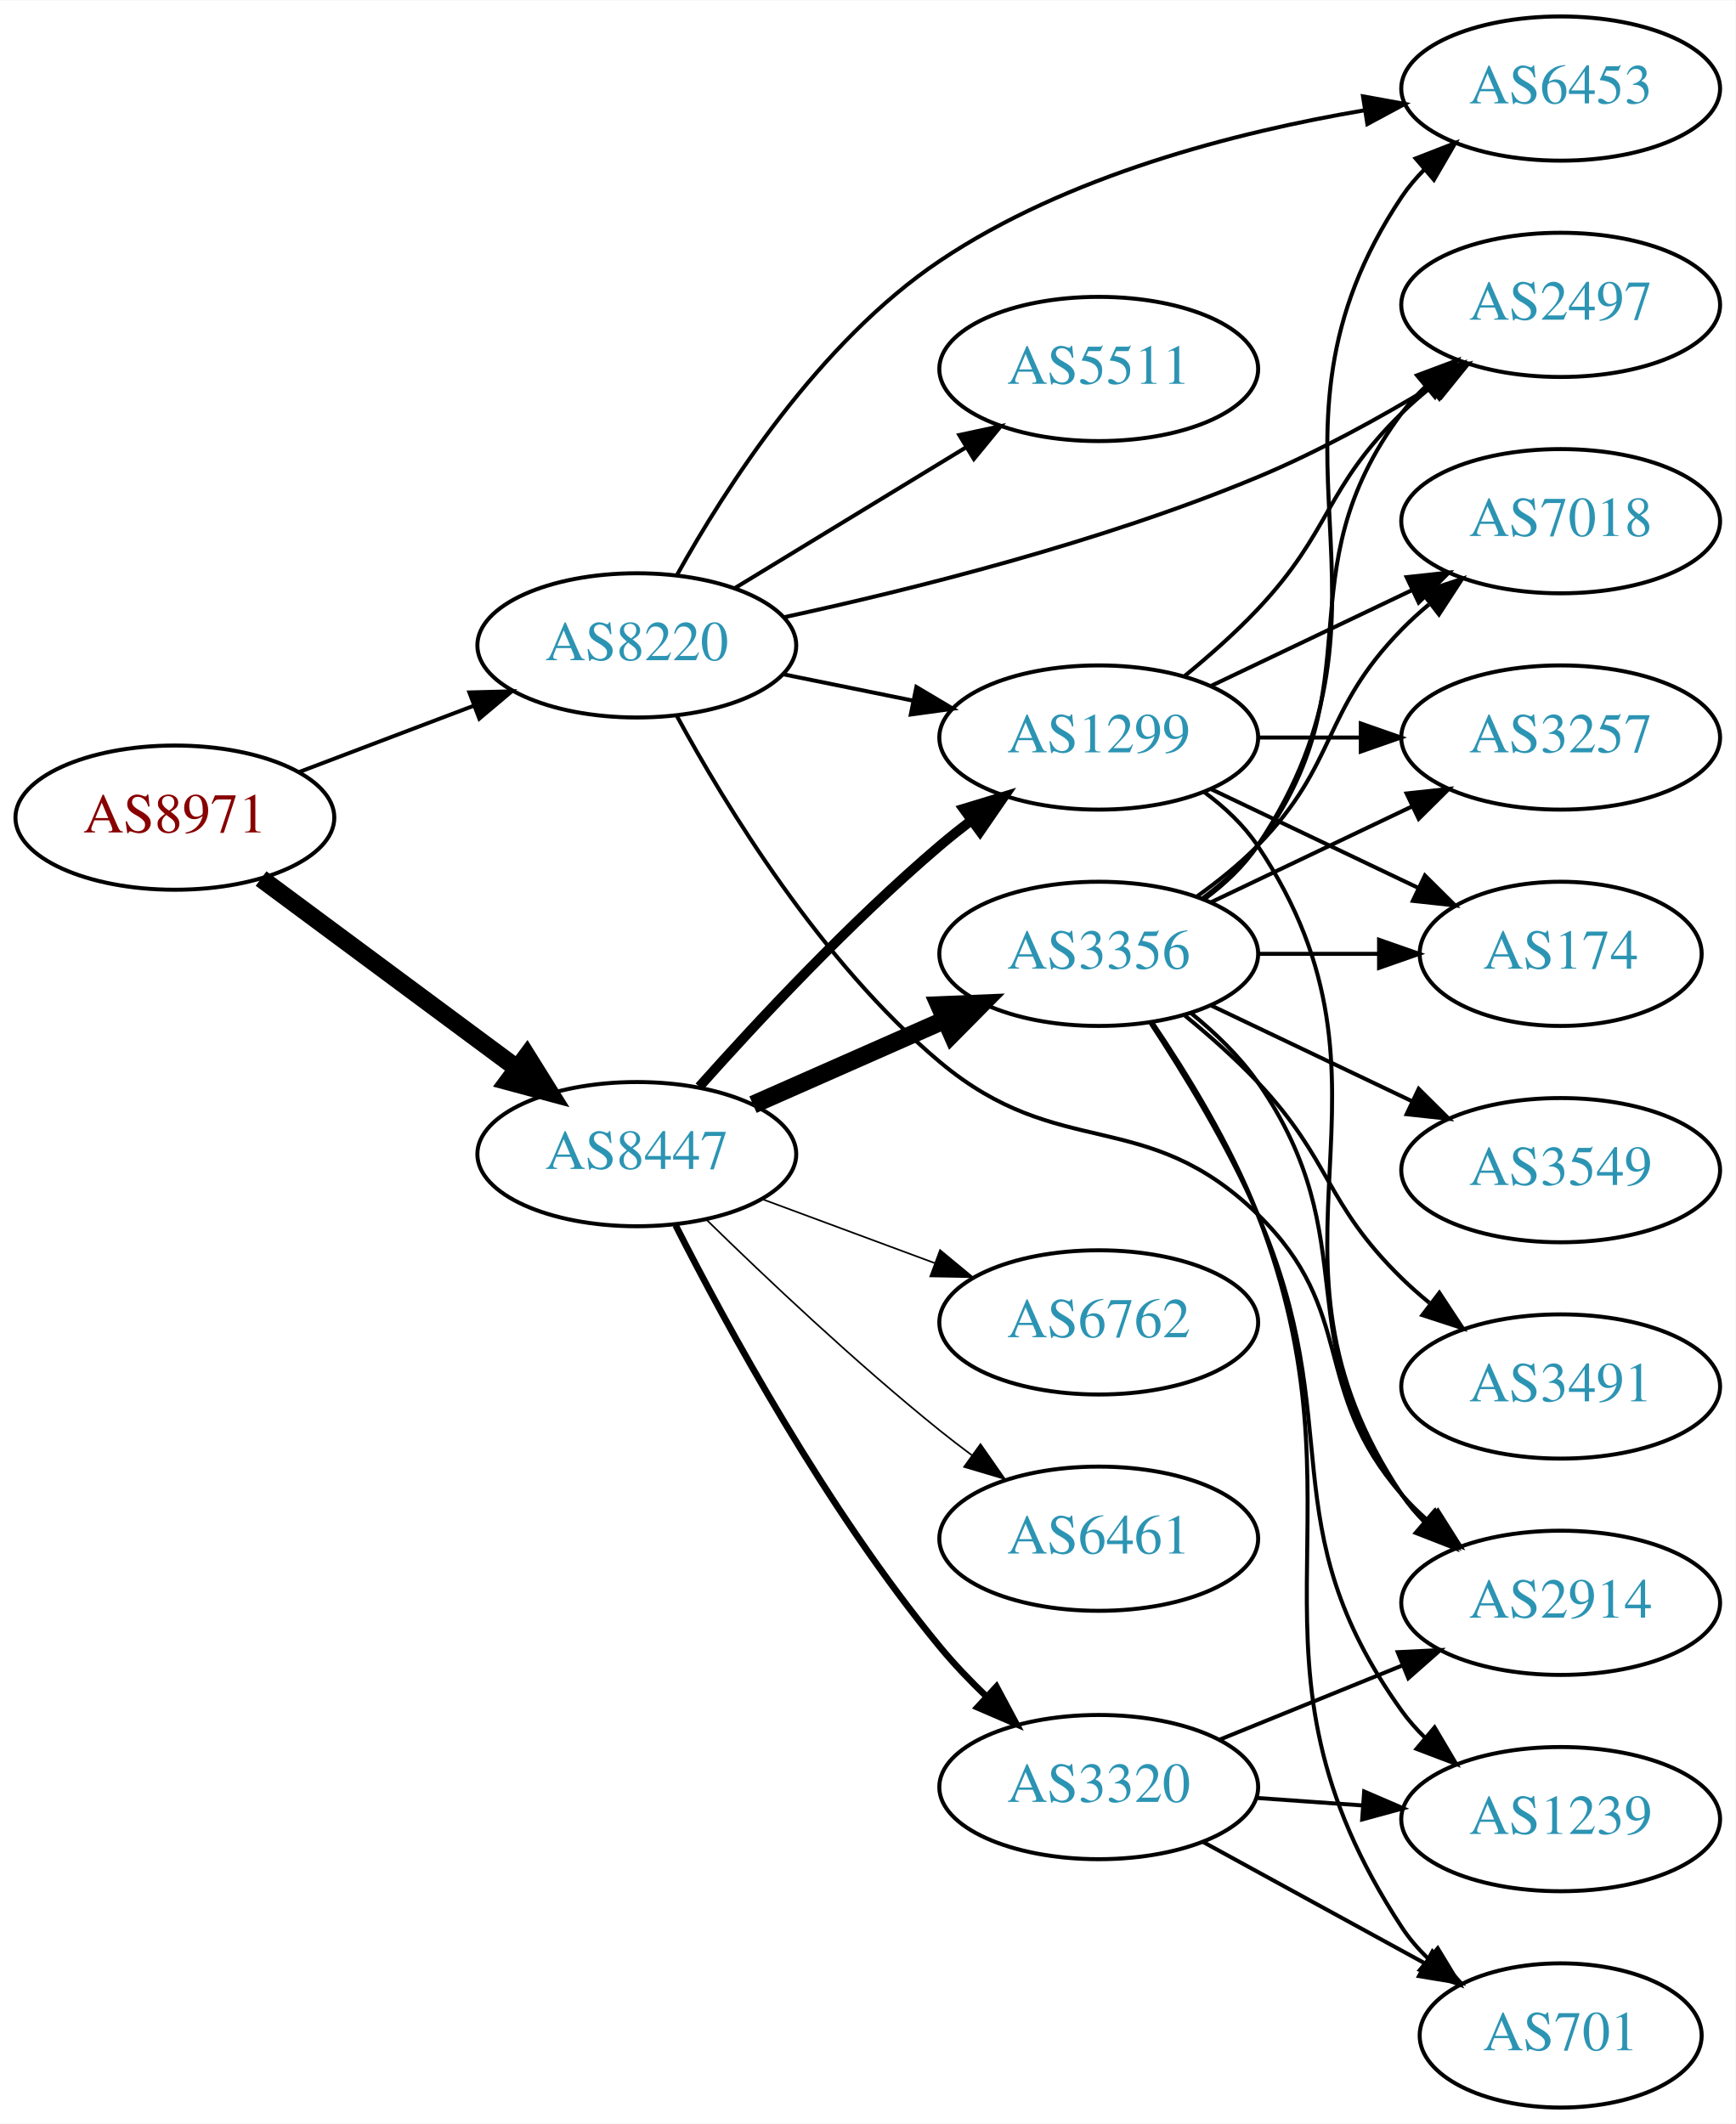
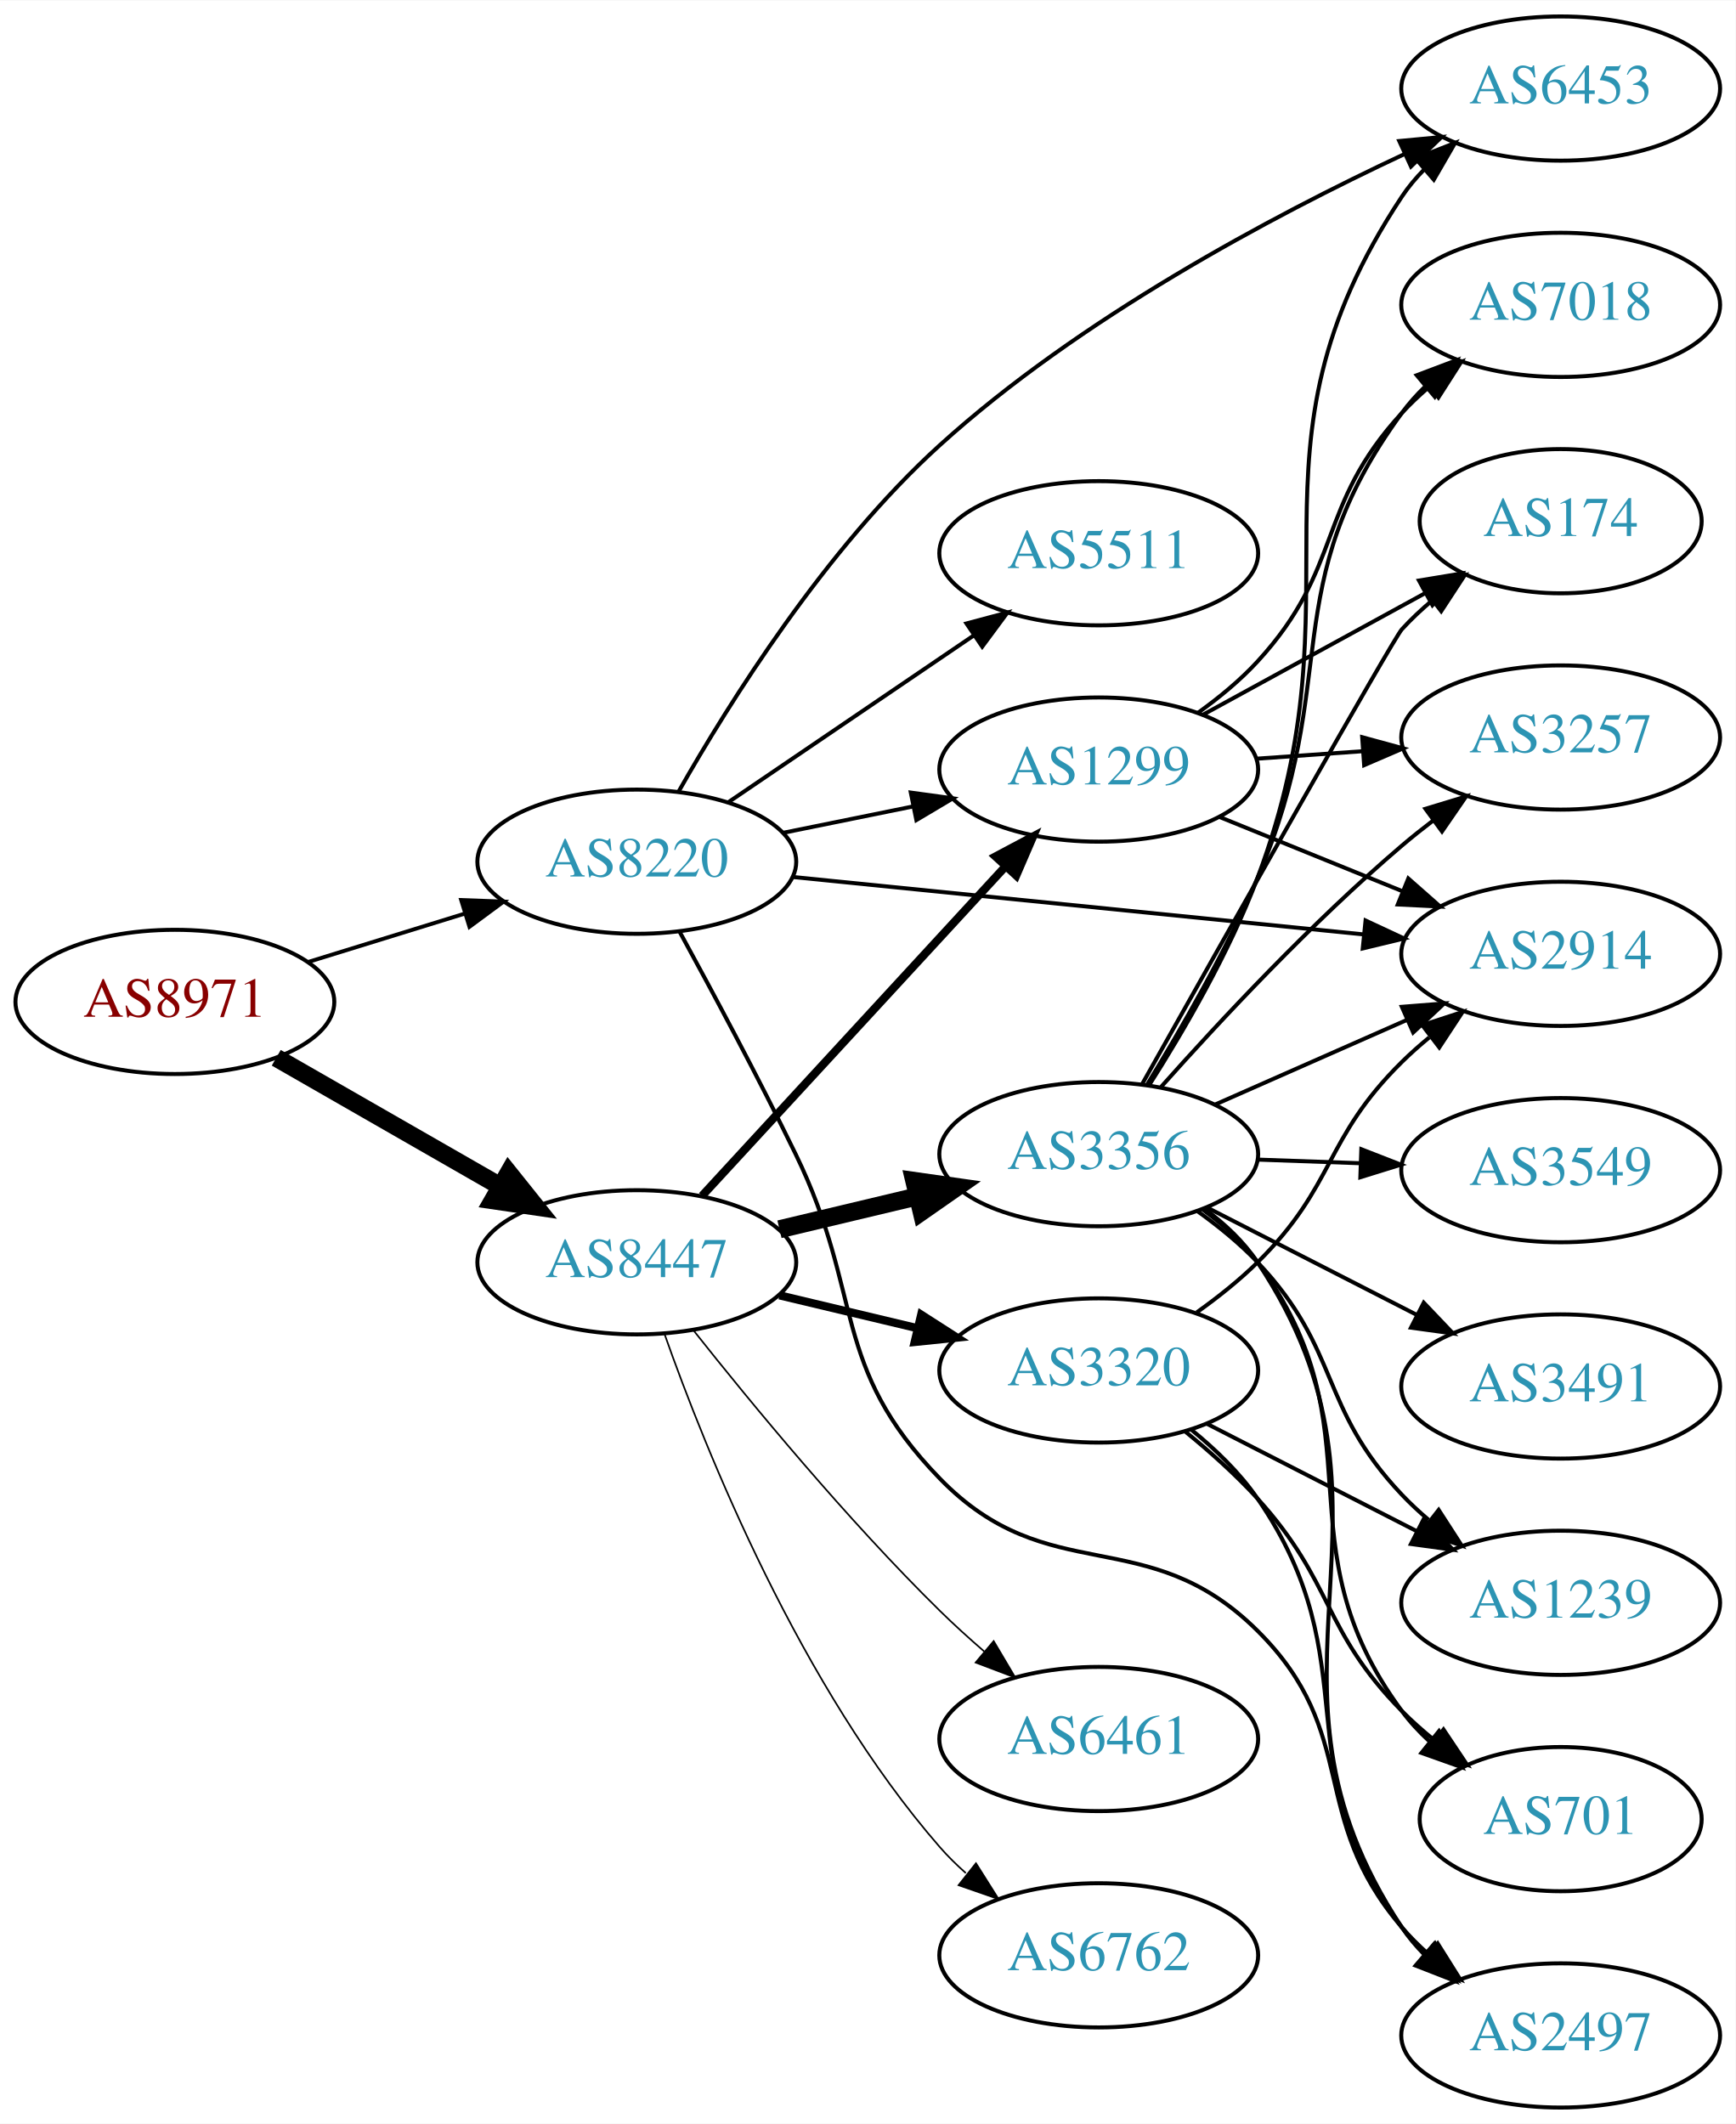
<svg xmlns="http://www.w3.org/2000/svg" xmlns:xlink="http://www.w3.org/1999/xlink" width="433pt" height="530pt" viewBox="0.00 0.00 433.17 530.00">
  <g id="graph0" class="graph" transform="scale(1 1) rotate(0) translate(4 526)">
    <polygon fill="white" stroke="none" points="-4,4 -4,-526 429.172,-526 429.172,4 -4,4" />
    <g id="node1" class="node">
      <g id="a_node1">
        <a xlink:href="/asn/8971" xlink:title="AS8971 ~ UNSPECIFIED [AT]">
-           <ellipse fill="#ffffff" stroke="black" cx="39.647" cy="-322" rx="39.794" ry="18" />
-           <text text-anchor="middle" x="39.647" y="-318.3" font-family="Times,serif" font-size="14.00" fill="#880000">AS8971</text>
+           <ellipse fill="#ffffff" stroke="black" cx="39.647" cy="-276" rx="39.794" ry="18" />
+           <text text-anchor="middle" x="39.647" y="-272.3" font-family="Times,serif" font-size="14.00" fill="#880000">AS8971</text>
        </a>
      </g>
    </g>
    <g id="node2" class="node">
      <g id="a_node2">
        <a xlink:href="/asn/8220" xlink:title="AS8220 ~ COLT [GB]">
-           <ellipse fill="#ffffff" stroke="black" cx="154.939" cy="-365" rx="39.794" ry="18" />
-           <text text-anchor="middle" x="154.939" y="-361.3" font-family="Times,serif" font-size="14.00" fill="#2c94b3">AS8220</text>
+           <ellipse fill="#ffffff" stroke="black" cx="154.939" cy="-311" rx="39.794" ry="18" />
+           <text text-anchor="middle" x="154.939" y="-307.3" font-family="Times,serif" font-size="14.00" fill="#2c94b3">AS8220</text>
        </a>
      </g>
    </g>
    <g id="edge1" class="edge">
-       <path fill="none" stroke="black" stroke-width="0.978" d="M70.71,-333.41C84.025,-338.464 99.875,-344.48 114.153,-349.899" />
-       <polygon fill="black" stroke="black" stroke-width="0.978" points="113.145,-353.26 123.736,-353.536 115.629,-346.716 113.145,-353.26" />
+       <path fill="none" stroke="black" stroke-width="0.978" d="M72.809,-285.936C85.007,-289.705 99.082,-294.053 112.047,-298.058" />
+       <polygon fill="black" stroke="black" stroke-width="0.978" points="111.109,-301.431 121.697,-301.039 113.176,-294.743 111.109,-301.431" />
    </g>
    <g id="node3" class="node">
      <g id="a_node3">
        <a xlink:href="/asn/8447" xlink:title="AS8447 ~ A1 Telekom Austria AG [AT]">
-           <ellipse fill="#ffffff" stroke="black" cx="154.939" cy="-238" rx="39.794" ry="18" />
-           <text text-anchor="middle" x="154.939" y="-234.3" font-family="Times,serif" font-size="14.00" fill="#2c94b3">AS8447</text>
+           <ellipse fill="#ffffff" stroke="black" cx="154.939" cy="-211" rx="39.794" ry="18" />
+           <text text-anchor="middle" x="154.939" y="-207.3" font-family="Times,serif" font-size="14.00" fill="#2c94b3">AS8447</text>
        </a>
      </g>
    </g>
    <g id="edge2" class="edge">
-       <path fill="none" stroke="black" stroke-width="4.5" d="M61.163,-306.788C79.017,-293.55 105.09,-274.219 125.053,-259.417" />
-       <polygon fill="black" stroke="black" stroke-width="4.5" points="127.505,-262.501 133.193,-253.382 122.815,-256.175 127.505,-262.501" />
+       <path fill="none" stroke="black" stroke-width="4.5" d="M64.951,-262.056C81.228,-252.717 102.865,-240.303 120.727,-230.055" />
+       <polygon fill="black" stroke="black" stroke-width="4.5" points="122.961,-233.313 129.675,-224.921 119.042,-226.482 122.961,-233.313" />
    </g>
    <g id="node4" class="node">
      <g id="a_node4">
-         <a xlink:href="/asn/2497" xlink:title="AS2497 ~ Internet Initiative Japan Inc. [JP]">
-           <ellipse fill="#ffffff" stroke="black" cx="385.525" cy="-450" rx="39.794" ry="18" />
-           <text text-anchor="middle" x="385.525" y="-446.3" font-family="Times,serif" font-size="14.00" fill="#2c94b3">AS2497</text>
+         <a xlink:href="/asn/2914" xlink:title="AS2914 ~ NTT America, Inc. [US]">
+           <ellipse fill="#ffffff" stroke="black" cx="385.525" cy="-288" rx="39.794" ry="18" />
+           <text text-anchor="middle" x="385.525" y="-284.3" font-family="Times,serif" font-size="14.00" fill="#2c94b3">AS2914</text>
        </a>
      </g>
    </g>
    <g id="edge3" class="edge">
-       <path fill="none" stroke="black" d="M191.643,-372.015C223.406,-378.89 270.75,-390.71 309.879,-407 324.911,-413.258 340.659,-421.971 353.795,-429.918" />
-       <polygon fill="black" stroke="black" points="352.084,-432.976 362.43,-435.259 355.766,-427.022 352.084,-432.976" />
+       <path fill="none" stroke="black" d="M193.942,-307.176C232.997,-303.247 293.924,-297.116 336.34,-292.848" />
+       <polygon fill="black" stroke="black" points="336.832,-296.317 346.432,-291.833 336.131,-289.352 336.832,-296.317" />
    </g>
    <g id="node5" class="node">
      <g id="a_node5">
-         <a xlink:href="/asn/2914" xlink:title="AS2914 ~ NTT America, Inc. [US]">
-           <ellipse fill="#ffffff" stroke="black" cx="385.525" cy="-126" rx="39.794" ry="18" />
-           <text text-anchor="middle" x="385.525" y="-122.3" font-family="Times,serif" font-size="14.00" fill="#2c94b3">AS2914</text>
-         </a>
-       </g>
-     </g>
-     <g id="edge4" class="edge">
-       <path fill="none" stroke="black" d="M164.887,-347.471C177.114,-324.959 200.948,-285.841 230.586,-261 260.536,-235.897 281.86,-250.242 309.879,-223 334.962,-198.613 322.864,-179.348 345.879,-153 347.848,-150.746 350.042,-148.586 352.358,-146.537" />
-       <polygon fill="black" stroke="black" points="354.893,-148.994 360.547,-140.034 350.54,-143.512 354.893,-148.994" />
-     </g>
-     <g id="node6" class="node">
-       <g id="a_node6">
-         <a xlink:href="/asn/5511" xlink:title="AS5511 ~ Orange S.A. [FR]">
-           <ellipse fill="#ffffff" stroke="black" cx="270.232" cy="-434" rx="39.794" ry="18" />
-           <text text-anchor="middle" x="270.232" y="-430.3" font-family="Times,serif" font-size="14.00" fill="#2c94b3">AS5511</text>
-         </a>
-       </g>
-     </g>
-     <g id="edge5" class="edge">
-       <path fill="none" stroke="black" d="M179.414,-379.297C196.123,-389.474 218.779,-403.272 237.155,-414.464" />
-       <polygon fill="black" stroke="black" points="235.427,-417.509 245.788,-419.721 239.068,-411.531 235.427,-417.509" />
-     </g>
-     <g id="node7" class="node">
-       <g id="a_node7">
        <a xlink:href="/asn/6453" xlink:title="AS6453 ~ TATA COMMUNICATIONS (AMERICA) INC [US]">
          <ellipse fill="#ffffff" stroke="black" cx="385.525" cy="-504" rx="39.794" ry="18" />
          <text text-anchor="middle" x="385.525" y="-500.3" font-family="Times,serif" font-size="14.00" fill="#2c94b3">AS6453</text>
        </a>
      </g>
    </g>
+     <g id="edge4" class="edge">
+       <path fill="none" stroke="black" d="M165.407,-328.566C178.022,-350.764 202.095,-389.181 230.586,-415 265.46,-446.602 313.39,-472.128 346.459,-487.607" />
+       <polygon fill="black" stroke="black" points="345.243,-490.9 355.791,-491.894 348.165,-484.539 345.243,-490.9" />
+     </g>
+     <g id="node6" class="node">
+       <g id="a_node6">
+         <a xlink:href="/asn/1299" xlink:title="AS1299 ~ Telia Carrier [EU]">
+           <ellipse fill="#ffffff" stroke="black" cx="270.232" cy="-334" rx="39.794" ry="18" />
+           <text text-anchor="middle" x="270.232" y="-330.3" font-family="Times,serif" font-size="14.00" fill="#2c94b3">AS1299</text>
+         </a>
+       </g>
+     </g>
+     <g id="edge5" class="edge">
+       <path fill="none" stroke="black" d="M191.475,-318.214C201.704,-320.291 213.004,-322.585 223.747,-324.766" />
+       <polygon fill="black" stroke="black" points="223.326,-328.252 233.823,-326.811 224.719,-321.392 223.326,-328.252" />
+     </g>
+     <g id="node7" class="node">
+       <g id="a_node7">
+         <a xlink:href="/asn/2497" xlink:title="AS2497 ~ Internet Initiative Japan Inc. [JP]">
+           <ellipse fill="#ffffff" stroke="black" cx="385.525" cy="-18" rx="39.794" ry="18" />
+           <text text-anchor="middle" x="385.525" y="-14.3" font-family="Times,serif" font-size="14.00" fill="#2c94b3">AS2497</text>
+         </a>
+       </g>
+     </g>
    <g id="edge6" class="edge">
-       <path fill="none" stroke="black" d="M165.037,-382.688C177.103,-404.383 200.435,-440.763 230.586,-461 262.291,-482.28 304.39,-493.107 336.548,-498.57" />
-       <polygon fill="black" stroke="black" points="336.19,-502.057 346.614,-500.162 337.283,-495.143 336.19,-502.057" />
+       <path fill="none" stroke="black" d="M165.653,-293.473C173.684,-278.793 185.243,-257.216 194.586,-238 211.812,-202.57 203.131,-185.253 230.586,-157 257.82,-128.973 282.165,-146.552 309.879,-119 335.817,-93.214 322.125,-72.811 345.879,-45 347.822,-42.724 349.999,-40.548 352.303,-38.489" />
+       <polygon fill="black" stroke="black" points="354.84,-40.943 360.469,-31.967 350.471,-35.473 354.84,-40.943" />
    </g>
    <g id="node8" class="node">
      <g id="a_node8">
-         <a xlink:href="/asn/1299" xlink:title="AS1299 ~ Telia Carrier [EU]">
-           <ellipse fill="#ffffff" stroke="black" cx="270.232" cy="-342" rx="39.794" ry="18" />
-           <text text-anchor="middle" x="270.232" y="-338.3" font-family="Times,serif" font-size="14.00" fill="#2c94b3">AS1299</text>
+         <a xlink:href="/asn/5511" xlink:title="AS5511 ~ Orange S.A. [FR]">
+           <ellipse fill="#ffffff" stroke="black" cx="270.232" cy="-388" rx="39.794" ry="18" />
+           <text text-anchor="middle" x="270.232" y="-384.3" font-family="Times,serif" font-size="14.00" fill="#2c94b3">AS5511</text>
        </a>
      </g>
    </g>
    <g id="edge7" class="edge">
-       <path fill="none" stroke="black" d="M191.475,-357.786C201.704,-355.709 213.004,-353.415 223.747,-351.234" />
-       <polygon fill="black" stroke="black" points="224.719,-354.608 233.823,-349.189 223.326,-347.748 224.719,-354.608" />
-     </g>
-     <g id="edge8" class="edge">
-       <path fill="none" stroke="black" stroke-width="2.455" d="M170.535,-254.828C185.003,-271.067 208.188,-295.928 230.586,-315 233.079,-317.122 235.736,-319.241 238.445,-321.305" />
-       <polygon fill="black" stroke="black" stroke-width="2.455" points="236.48,-324.204 246.618,-327.281 240.612,-318.553 236.48,-324.204" />
+       <path fill="none" stroke="black" d="M177.783,-325.846C195.181,-337.67 219.728,-354.354 239.011,-367.46" />
+       <polygon fill="black" stroke="black" points="237.217,-370.473 247.455,-373.199 241.152,-364.683 237.217,-370.473" />
+     </g>
+     <g id="edge10" class="edge">
+       <path fill="none" stroke="black" stroke-width="2.045" d="M171.219,-227.588C190.73,-248.771 224.638,-285.584 247.008,-309.872" />
+       <polygon fill="black" stroke="black" stroke-width="2.045" points="244.484,-312.298 253.833,-317.282 249.633,-307.555 244.484,-312.298" />
    </g>
    <g id="node9" class="node">
      <g id="a_node9">
        <a xlink:href="/asn/3356" xlink:title="AS3356 ~ Level 3 Parent, LLC [US]">
-           <ellipse fill="#ffffff" stroke="black" cx="270.232" cy="-288" rx="39.794" ry="18" />
-           <text text-anchor="middle" x="270.232" y="-284.3" font-family="Times,serif" font-size="14.00" fill="#2c94b3">AS3356</text>
-         </a>
-       </g>
-     </g>
-     <g id="edge9" class="edge">
-       <path fill="none" stroke="black" stroke-width="4.5" d="M183.944,-250.36C198.379,-256.73 216.18,-264.586 231.779,-271.47" />
-       <polygon fill="black" stroke="black" stroke-width="4.5" points="230.418,-275.174 241.157,-275.609 233.598,-267.969 230.418,-275.174" />
+           <ellipse fill="#ffffff" stroke="black" cx="270.232" cy="-238" rx="39.794" ry="18" />
+           <text text-anchor="middle" x="270.232" y="-234.3" font-family="Times,serif" font-size="14.00" fill="#2c94b3">AS3356</text>
+         </a>
+       </g>
+     </g>
+     <g id="edge8" class="edge">
+       <path fill="none" stroke="black" stroke-width="4.5" d="M190.547,-219.248C201.418,-221.838 213.572,-224.735 225.015,-227.462" />
+       <polygon fill="black" stroke="black" stroke-width="4.5" points="224.197,-231.315 234.837,-229.803 226.022,-223.654 224.197,-231.315" />
    </g>
    <g id="node10" class="node">
      <g id="a_node10">
        <a xlink:href="/asn/6762" xlink:title="AS6762 ~ TELECOM ITALIA SPARKLE S.p.A. [IT]">
-           <ellipse fill="#ffffff" stroke="black" cx="270.232" cy="-196" rx="39.794" ry="18" />
-           <text text-anchor="middle" x="270.232" y="-192.3" font-family="Times,serif" font-size="14.00" fill="#2c94b3">AS6762</text>
-         </a>
-       </g>
-     </g>
-     <g id="edge10" class="edge">
-       <path fill="none" stroke="black" stroke-width="0.409" d="M186.3,-226.745C199.507,-221.849 215.164,-216.044 229.296,-210.805" />
-       <polygon fill="black" stroke="black" stroke-width="0.409" points="230.628,-214.044 238.788,-207.286 228.195,-207.481 230.628,-214.044" />
+           <ellipse fill="#ffffff" stroke="black" cx="270.232" cy="-38" rx="39.794" ry="18" />
+           <text text-anchor="middle" x="270.232" y="-34.3" font-family="Times,serif" font-size="14.00" fill="#2c94b3">AS6762</text>
+         </a>
+       </g>
+     </g>
+     <g id="edge9" class="edge">
+       <path fill="none" stroke="black" stroke-width="0.409" d="M161.828,-193.176C172.156,-163.904 195.798,-104.92 230.586,-65 232.552,-62.744 234.745,-60.581 237.059,-58.532" />
+       <polygon fill="black" stroke="black" stroke-width="0.409" points="239.594,-60.989 245.246,-52.027 235.239,-55.508 239.594,-60.989" />
    </g>
    <g id="node11" class="node">
      <g id="a_node11">
        <a xlink:href="/asn/3320" xlink:title="AS3320 ~ DTAG [DE]">
-           <ellipse fill="#ffffff" stroke="black" cx="270.232" cy="-80" rx="39.794" ry="18" />
-           <text text-anchor="middle" x="270.232" y="-76.3" font-family="Times,serif" font-size="14.00" fill="#2c94b3">AS3320</text>
+           <ellipse fill="#ffffff" stroke="black" cx="270.232" cy="-184" rx="39.794" ry="18" />
+           <text text-anchor="middle" x="270.232" y="-180.3" font-family="Times,serif" font-size="14.00" fill="#2c94b3">AS3320</text>
        </a>
      </g>
    </g>
    <g id="edge11" class="edge">
-       <path fill="none" stroke="black" stroke-width="1.636" d="M164.622,-220.251C177.247,-195.359 202.278,-149.287 230.586,-115 234.116,-110.725 238.169,-106.491 242.293,-102.525" />
-       <polygon fill="black" stroke="black" stroke-width="1.636" points="244.7,-105.066 249.694,-95.722 239.963,-99.912 244.7,-105.066" />
+       <path fill="none" stroke="black" stroke-width="2.045" d="M190.547,-202.752C201.418,-200.162 213.572,-197.265 225.015,-194.538" />
+       <polygon fill="black" stroke="black" stroke-width="2.045" points="225.921,-197.92 234.837,-192.197 224.298,-191.111 225.921,-197.92" />
    </g>
    <g id="node12" class="node">
      <g id="a_node12">
        <a xlink:href="/asn/6461" xlink:title="AS6461 ~ Zayo Bandwidth [US]">
-           <ellipse fill="#ffffff" stroke="black" cx="270.232" cy="-142" rx="39.794" ry="18" />
-           <text text-anchor="middle" x="270.232" y="-138.3" font-family="Times,serif" font-size="14.00" fill="#2c94b3">AS6461</text>
+           <ellipse fill="#ffffff" stroke="black" cx="270.232" cy="-92" rx="39.794" ry="18" />
+           <text text-anchor="middle" x="270.232" y="-88.3" font-family="Times,serif" font-size="14.00" fill="#2c94b3">AS6461</text>
        </a>
      </g>
    </g>
    <g id="edge12" class="edge">
-       <path fill="none" stroke="black" stroke-width="0.409" d="M172.254,-221.703C187,-207.274 209.556,-185.935 230.586,-169 233.136,-166.947 235.832,-164.876 238.568,-162.843" />
-       <polygon fill="black" stroke="black" stroke-width="0.409" points="240.721,-165.605 246.781,-156.914 236.624,-159.929 240.721,-165.605" />
+       <path fill="none" stroke="black" stroke-width="0.409" d="M169.175,-193.899C183.512,-175.79 207.447,-146.737 230.586,-124 234.054,-120.592 237.846,-117.15 241.657,-113.849" />
+       <polygon fill="black" stroke="black" stroke-width="0.409" points="244.008,-116.446 249.408,-107.33 239.502,-111.089 244.008,-116.446" />
    </g>
    <g id="edge26" class="edge">
-       <path fill="none" stroke="black" d="M291.721,-357.396C297.841,-362.399 304.379,-368.171 309.879,-374 328.426,-393.654 326.544,-404.12 345.879,-423 348.02,-425.091 350.338,-427.135 352.738,-429.103" />
-       <polygon fill="black" stroke="black" points="351.006,-432.183 361.081,-435.461 355.249,-426.616 351.006,-432.183" />
-     </g>
-     <g id="edge27" class="edge">
-       <path fill="none" stroke="black" d="M296.551,-328.393C301.607,-324.649 306.419,-320.169 309.879,-315 350.903,-253.706 304.854,-214.294 345.879,-153 347.501,-150.577 349.42,-148.305 351.521,-146.19" />
-       <polygon fill="black" stroke="black" points="353.889,-148.771 359.206,-139.607 349.335,-143.454 353.889,-148.771" />
-     </g>
-     <g id="node15" class="node">
-       <g id="a_node15">
+       <path fill="none" stroke="black" d="M300.408,-322.154C314.284,-316.52 331.061,-309.708 345.97,-303.654" />
+       <polygon fill="black" stroke="black" points="347.5,-306.811 355.448,-299.806 344.866,-300.325 347.5,-306.811" />
+     </g>
+     <g id="node14" class="node">
+       <g id="a_node14">
        <a xlink:href="/asn/3257" xlink:title="AS3257 ~ GTT [DE]">
          <ellipse fill="#ffffff" stroke="black" cx="385.525" cy="-342" rx="39.794" ry="18" />
          <text text-anchor="middle" x="385.525" y="-338.3" font-family="Times,serif" font-size="14.00" fill="#2c94b3">AS3257</text>
        </a>
      </g>
    </g>
-     <g id="edge29" class="edge">
-       <path fill="none" stroke="black" d="M309.905,-342C318.108,-342 326.872,-342 335.404,-342" />
-       <polygon fill="black" stroke="black" points="335.643,-345.5 345.643,-342 335.643,-338.5 335.643,-345.5" />
-     </g>
-     <g id="node16" class="node">
-       <g id="a_node16">
+     <g id="edge24" class="edge">
+       <path fill="none" stroke="black" d="M309.588,-336.708C318.078,-337.308 327.181,-337.951 336.015,-338.575" />
+       <polygon fill="black" stroke="black" points="335.987,-342.081 346.209,-339.294 336.48,-335.099 335.987,-342.081" />
+     </g>
+     <g id="node15" class="node">
+       <g id="a_node15">
+         <a xlink:href="/asn/7018" xlink:title="AS7018 ~ AT&amp;T Services, Inc. [US]">
+           <ellipse fill="#ffffff" stroke="black" cx="385.525" cy="-450" rx="39.794" ry="18" />
+           <text text-anchor="middle" x="385.525" y="-446.3" font-family="Times,serif" font-size="14.00" fill="#2c94b3">AS7018</text>
+         </a>
+       </g>
+     </g>
+     <g id="edge25" class="edge">
+       <path fill="none" stroke="black" d="M295.034,-348.192C300.282,-351.959 305.558,-356.301 309.879,-361 331.447,-384.455 324.311,-399.545 345.879,-423 347.905,-425.203 350.14,-427.327 352.484,-429.35" />
+       <polygon fill="black" stroke="black" points="350.693,-432.394 360.723,-435.808 355.011,-426.885 350.693,-432.394" />
+     </g>
+     <g id="node19" class="node">
+       <g id="a_node19">
        <a xlink:href="/asn/174" xlink:title="AS174 ~ Cogent Communications [US]">
-           <ellipse fill="#ffffff" stroke="black" cx="385.525" cy="-288" rx="35.194" ry="18" />
-           <text text-anchor="middle" x="385.525" y="-284.3" font-family="Times,serif" font-size="14.00" fill="#2c94b3">AS174</text>
-         </a>
-       </g>
-     </g>
-     <g id="edge28" class="edge">
-       <path fill="none" stroke="black" d="M298.369,-329.066C313.801,-321.71 333.286,-312.423 349.821,-304.541" />
-       <polygon fill="black" stroke="black" points="351.642,-307.551 359.163,-300.089 348.63,-301.232 351.642,-307.551" />
-     </g>
-     <g id="node17" class="node">
-       <g id="a_node17">
-         <a xlink:href="/asn/7018" xlink:title="AS7018 ~ AT&amp;T Services, Inc. [US]">
-           <ellipse fill="#ffffff" stroke="black" cx="385.525" cy="-396" rx="39.794" ry="18" />
-           <text text-anchor="middle" x="385.525" y="-392.3" font-family="Times,serif" font-size="14.00" fill="#2c94b3">AS7018</text>
-         </a>
-       </g>
-     </g>
-     <g id="edge30" class="edge">
-       <path fill="none" stroke="black" d="M298.369,-354.934C313.363,-362.081 332.184,-371.052 348.407,-378.785" />
-       <polygon fill="black" stroke="black" points="347.077,-382.028 357.61,-383.171 350.089,-375.709 347.077,-382.028" />
-     </g>
-     <g id="edge19" class="edge">
-       <path fill="none" stroke="black" d="M296.163,-301.882C301.239,-305.611 306.157,-310.016 309.879,-315 340.15,-355.542 315.607,-382.458 345.879,-423 347.623,-425.336 349.631,-427.545 351.794,-429.617" />
-       <polygon fill="black" stroke="black" points="349.672,-432.405 359.595,-436.118 354.154,-427.027 349.672,-432.405" />
-     </g>
-     <g id="edge16" class="edge">
-       <path fill="none" stroke="black" d="M293.261,-273.203C299.297,-268.302 305.402,-262.436 309.879,-256 337.569,-216.189 316.585,-191.645 345.879,-153 347.64,-150.676 349.66,-148.477 351.832,-146.411" />
-       <polygon fill="black" stroke="black" points="354.19,-149.002 359.648,-139.922 349.718,-143.617 354.19,-149.002" />
+           <ellipse fill="#ffffff" stroke="black" cx="385.525" cy="-396" rx="35.194" ry="18" />
+           <text text-anchor="middle" x="385.525" y="-392.3" font-family="Times,serif" font-size="14.00" fill="#2c94b3">AS174</text>
+         </a>
+       </g>
+     </g>
+     <g id="edge23" class="edge">
+       <path fill="none" stroke="black" d="M296.376,-347.76C312.697,-356.691 334.133,-368.423 351.78,-378.08" />
+       <polygon fill="black" stroke="black" points="350.163,-381.185 360.616,-382.915 353.524,-375.044 350.163,-381.185" />
+     </g>
+     <g id="edge14" class="edge">
+       <path fill="none" stroke="black" d="M299.237,-250.36C313.672,-256.73 331.473,-264.586 347.072,-271.47" />
+       <polygon fill="black" stroke="black" points="345.888,-274.774 356.45,-275.609 348.714,-268.37 345.888,-274.774" />
    </g>
    <g id="edge22" class="edge">
-       <path fill="none" stroke="black" d="M296.551,-301.607C301.607,-305.351 306.419,-309.831 309.879,-315 350.903,-376.294 304.854,-415.706 345.879,-477 347.501,-479.423 349.42,-481.695 351.521,-483.81" />
-       <polygon fill="black" stroke="black" points="349.335,-486.546 359.206,-490.393 353.889,-481.229 349.335,-486.546" />
+       <path fill="none" stroke="black" d="M282.777,-255.157C291.405,-268.704 302.873,-288.365 309.879,-307 337.058,-379.291 303.243,-412.604 345.879,-477 347.489,-479.431 349.399,-481.709 351.494,-483.828" />
+       <polygon fill="black" stroke="black" points="349.301,-486.558 359.168,-490.419 353.862,-481.248 349.301,-486.558" />
+     </g>
+     <g id="edge20" class="edge">
+       <path fill="none" stroke="black" d="M296.571,-224.406C301.626,-220.661 306.432,-216.178 309.879,-211 351.709,-148.156 304.049,-107.844 345.879,-45 347.495,-42.573 349.409,-40.298 351.508,-38.181" />
+       <polygon fill="black" stroke="black" points="353.875,-40.761 359.187,-31.594 349.318,-35.448 353.875,-40.761" />
    </g>
    <g id="node13" class="node">
      <g id="a_node13">
        <a xlink:href="/asn/3491" xlink:title="AS3491 ~ PCCW Global, Inc. [US]">
          <ellipse fill="#ffffff" stroke="black" cx="385.525" cy="-180" rx="39.794" ry="18" />
          <text text-anchor="middle" x="385.525" y="-176.3" font-family="Times,serif" font-size="14.00" fill="#2c94b3">AS3491</text>
        </a>
      </g>
    </g>
    <g id="edge13" class="edge">
-       <path fill="none" stroke="black" d="M291.721,-272.604C297.841,-267.601 304.379,-261.829 309.879,-256 328.426,-236.346 326.544,-225.88 345.879,-207 348.02,-204.909 350.338,-202.865 352.738,-200.897" />
-       <polygon fill="black" stroke="black" points="355.249,-203.384 361.081,-194.539 351.006,-197.817 355.249,-203.384" />
-     </g>
-     <g id="node14" class="node">
-       <g id="a_node14">
+       <path fill="none" stroke="black" d="M297.224,-224.694C312.768,-216.736 332.719,-206.522 349.624,-197.868" />
+       <polygon fill="black" stroke="black" points="351.348,-200.917 358.655,-193.244 348.158,-194.686 351.348,-200.917" />
+     </g>
+     <g id="edge15" class="edge">
+       <path fill="none" stroke="black" d="M285.828,-254.828C300.296,-271.067 323.481,-295.928 345.879,-315 348.372,-317.122 351.029,-319.241 353.738,-321.305" />
+       <polygon fill="black" stroke="black" points="351.773,-324.204 361.911,-327.281 355.905,-318.553 351.773,-324.204" />
+     </g>
+     <g id="edge16" class="edge">
+       <path fill="none" stroke="black" d="M282.297,-255.35C290.666,-269.001 302.021,-288.708 309.879,-307 331.185,-356.599 314.035,-379.412 345.879,-423 347.599,-425.354 349.589,-427.576 351.74,-429.657" />
+       <polygon fill="black" stroke="black" points="349.605,-432.435 359.517,-436.176 354.101,-427.07 349.605,-432.435" />
+     </g>
+     <g id="node16" class="node">
+       <g id="a_node16">
        <a xlink:href="/asn/3549" xlink:title="AS3549 ~ Level 3 Parent, LLC [US]">
          <ellipse fill="#ffffff" stroke="black" cx="385.525" cy="-234" rx="39.794" ry="18" />
          <text text-anchor="middle" x="385.525" y="-230.3" font-family="Times,serif" font-size="14.00" fill="#2c94b3">AS3549</text>
        </a>
      </g>
    </g>
-     <g id="edge14" class="edge">
-       <path fill="none" stroke="black" d="M298.369,-275.066C313.363,-267.919 332.184,-258.948 348.407,-251.215" />
-       <polygon fill="black" stroke="black" points="350.089,-254.291 357.61,-246.829 347.077,-247.972 350.089,-254.291" />
-     </g>
-     <g id="edge15" class="edge">
-       <path fill="none" stroke="black" d="M298.369,-300.934C313.363,-308.081 332.184,-317.052 348.407,-324.785" />
-       <polygon fill="black" stroke="black" points="347.077,-328.028 357.61,-329.171 350.089,-321.709 347.077,-328.028" />
-     </g>
    <g id="edge17" class="edge">
-       <path fill="none" stroke="black" d="M309.905,-288C319.61,-288 330.101,-288 340.064,-288" />
-       <polygon fill="black" stroke="black" points="340.2,-291.5 350.2,-288 340.2,-284.5 340.2,-291.5" />
+       <path fill="none" stroke="black" d="M309.905,-236.635C318.108,-236.345 326.872,-236.036 335.404,-235.734" />
+       <polygon fill="black" stroke="black" points="335.773,-239.224 345.643,-235.373 335.526,-232.228 335.773,-239.224" />
+     </g>
+     <g id="node17" class="node">
+       <g id="a_node17">
+         <a xlink:href="/asn/701" xlink:title="AS701 ~ UUNET [US]">
+           <ellipse fill="#ffffff" stroke="black" cx="385.525" cy="-72" rx="35.194" ry="18" />
+           <text text-anchor="middle" x="385.525" y="-68.3" font-family="Times,serif" font-size="14.00" fill="#2c94b3">AS701</text>
+         </a>
+       </g>
    </g>
    <g id="edge18" class="edge">
-       <path fill="none" stroke="black" d="M294.826,-302.389C300.082,-306.148 305.414,-310.437 309.879,-315 330.051,-335.617 325.706,-348.383 345.879,-369 347.972,-371.139 350.255,-373.218 352.632,-375.21" />
-       <polygon fill="black" stroke="black" points="350.875,-378.275 360.931,-381.611 355.15,-372.732 350.875,-378.275" />
+       <path fill="none" stroke="black" d="M296.203,-224.148C301.277,-220.417 306.184,-216.004 309.879,-211 340.935,-168.937 314.822,-141.063 345.879,-99 347.872,-96.3 350.218,-93.773 352.753,-91.432" />
+       <polygon fill="black" stroke="black" points="355.168,-93.981 360.759,-84.981 350.776,-88.53 355.168,-93.981" />
    </g>
    <g id="node18" class="node">
      <g id="a_node18">
        <a xlink:href="/asn/1239" xlink:title="AS1239 ~ Sprint [US]">
-           <ellipse fill="#ffffff" stroke="black" cx="385.525" cy="-72" rx="39.794" ry="18" />
-           <text text-anchor="middle" x="385.525" y="-68.3" font-family="Times,serif" font-size="14.00" fill="#2c94b3">AS1239</text>
-         </a>
-       </g>
-     </g>
-     <g id="edge20" class="edge">
-       <path fill="none" stroke="black" d="M283.16,-270.714C291.534,-257.975 302.509,-239.981 309.879,-223 332.727,-170.358 312.453,-145.647 345.879,-99 347.577,-96.63 349.551,-94.397 351.692,-92.308" />
-       <polygon fill="black" stroke="black" points="354.054,-94.894 359.449,-85.775 349.545,-89.54 354.054,-94.894" />
-     </g>
-     <g id="node19" class="node">
-       <g id="a_node19">
-         <a xlink:href="/asn/701" xlink:title="AS701 ~ UUNET [US]">
-           <ellipse fill="#ffffff" stroke="black" cx="385.525" cy="-18" rx="35.194" ry="18" />
-           <text text-anchor="middle" x="385.525" y="-14.3" font-family="Times,serif" font-size="14.00" fill="#2c94b3">AS701</text>
-         </a>
-       </g>
+           <ellipse fill="#ffffff" stroke="black" cx="385.525" cy="-126" rx="39.794" ry="18" />
+           <text text-anchor="middle" x="385.525" y="-122.3" font-family="Times,serif" font-size="14.00" fill="#2c94b3">AS1239</text>
+         </a>
+       </g>
+     </g>
+     <g id="edge19" class="edge">
+       <path fill="none" stroke="black" d="M294.935,-223.715C300.186,-219.952 305.489,-215.635 309.879,-211 330.742,-188.972 325.016,-175.028 345.879,-153 347.937,-150.827 350.195,-148.724 352.555,-146.716" />
+       <polygon fill="black" stroke="black" points="355.078,-149.187 360.823,-140.285 350.781,-143.662 355.078,-149.187" />
    </g>
    <g id="edge21" class="edge">
-       <path fill="none" stroke="black" d="M283.591,-270.891C292.172,-258.236 303.22,-240.272 309.879,-223 338.914,-147.69 301.628,-112.501 345.879,-45 347.719,-42.194 349.96,-39.593 352.428,-37.206" />
-       <polygon fill="black" stroke="black" points="354.846,-39.748 360.334,-30.685 350.392,-34.348 354.846,-39.748" />
-     </g>
-     <g id="edge25" class="edge">
-       <path fill="none" stroke="black" d="M300.408,-91.846C314.284,-97.48 331.061,-104.292 345.97,-110.346" />
-       <polygon fill="black" stroke="black" points="344.866,-113.675 355.448,-114.194 347.5,-107.189 344.866,-113.675" />
-     </g>
-     <g id="edge23" class="edge">
-       <path fill="none" stroke="black" d="M309.588,-77.292C318.078,-76.692 327.181,-76.049 336.015,-75.425" />
-       <polygon fill="black" stroke="black" points="336.48,-78.901 346.209,-74.706 335.987,-71.919 336.48,-78.901" />
-     </g>
-     <g id="edge24" class="edge">
-       <path fill="none" stroke="black" d="M296.376,-66.24C312.697,-57.309 334.133,-45.577 351.78,-35.92" />
-       <polygon fill="black" stroke="black" points="353.524,-38.956 360.616,-31.085 350.163,-32.815 353.524,-38.956" />
+       <path fill="none" stroke="black" d="M281.104,-255.555C300.892,-290.714 343.713,-366.625 345.879,-369 348.211,-371.557 350.827,-374.006 353.569,-376.312" />
+       <polygon fill="black" stroke="black" points="351.44,-379.09 361.502,-382.408 355.706,-373.54 351.44,-379.09" />
+     </g>
+     <g id="edge30" class="edge">
+       <path fill="none" stroke="black" d="M294.708,-198.507C299.969,-202.261 305.333,-206.518 309.879,-211 329.379,-230.225 326.379,-241.775 345.879,-261 348.01,-263.101 350.321,-265.153 352.716,-267.126" />
+       <polygon fill="black" stroke="black" points="350.978,-270.203 361.049,-273.493 355.228,-264.641 350.978,-270.203" />
+     </g>
+     <g id="edge29" class="edge">
+       <path fill="none" stroke="black" d="M293.308,-169.236C299.346,-164.336 305.44,-158.462 309.879,-152 338.288,-110.642 315.803,-85.162 345.879,-45 347.627,-42.666 349.636,-40.459 351.801,-38.388" />
+       <polygon fill="black" stroke="black" points="354.161,-40.978 359.605,-31.889 349.681,-35.599 354.161,-40.978" />
+     </g>
+     <g id="edge28" class="edge">
+       <path fill="none" stroke="black" d="M291.855,-168.728C297.98,-163.73 304.487,-157.929 309.879,-152 329.036,-130.932 325.876,-119.267 345.879,-99 348.369,-96.477 351.123,-94.035 353.98,-91.718" />
+       <polygon fill="black" stroke="black" points="356.281,-94.367 362.171,-85.56 352.075,-88.772 356.281,-94.367" />
+     </g>
+     <g id="edge27" class="edge">
+       <path fill="none" stroke="black" d="M297.224,-170.694C312.768,-162.736 332.719,-152.522 349.624,-143.868" />
+       <polygon fill="black" stroke="black" points="351.348,-146.917 358.655,-139.244 348.158,-140.686 351.348,-146.917" />
    </g>
  </g>
</svg>
